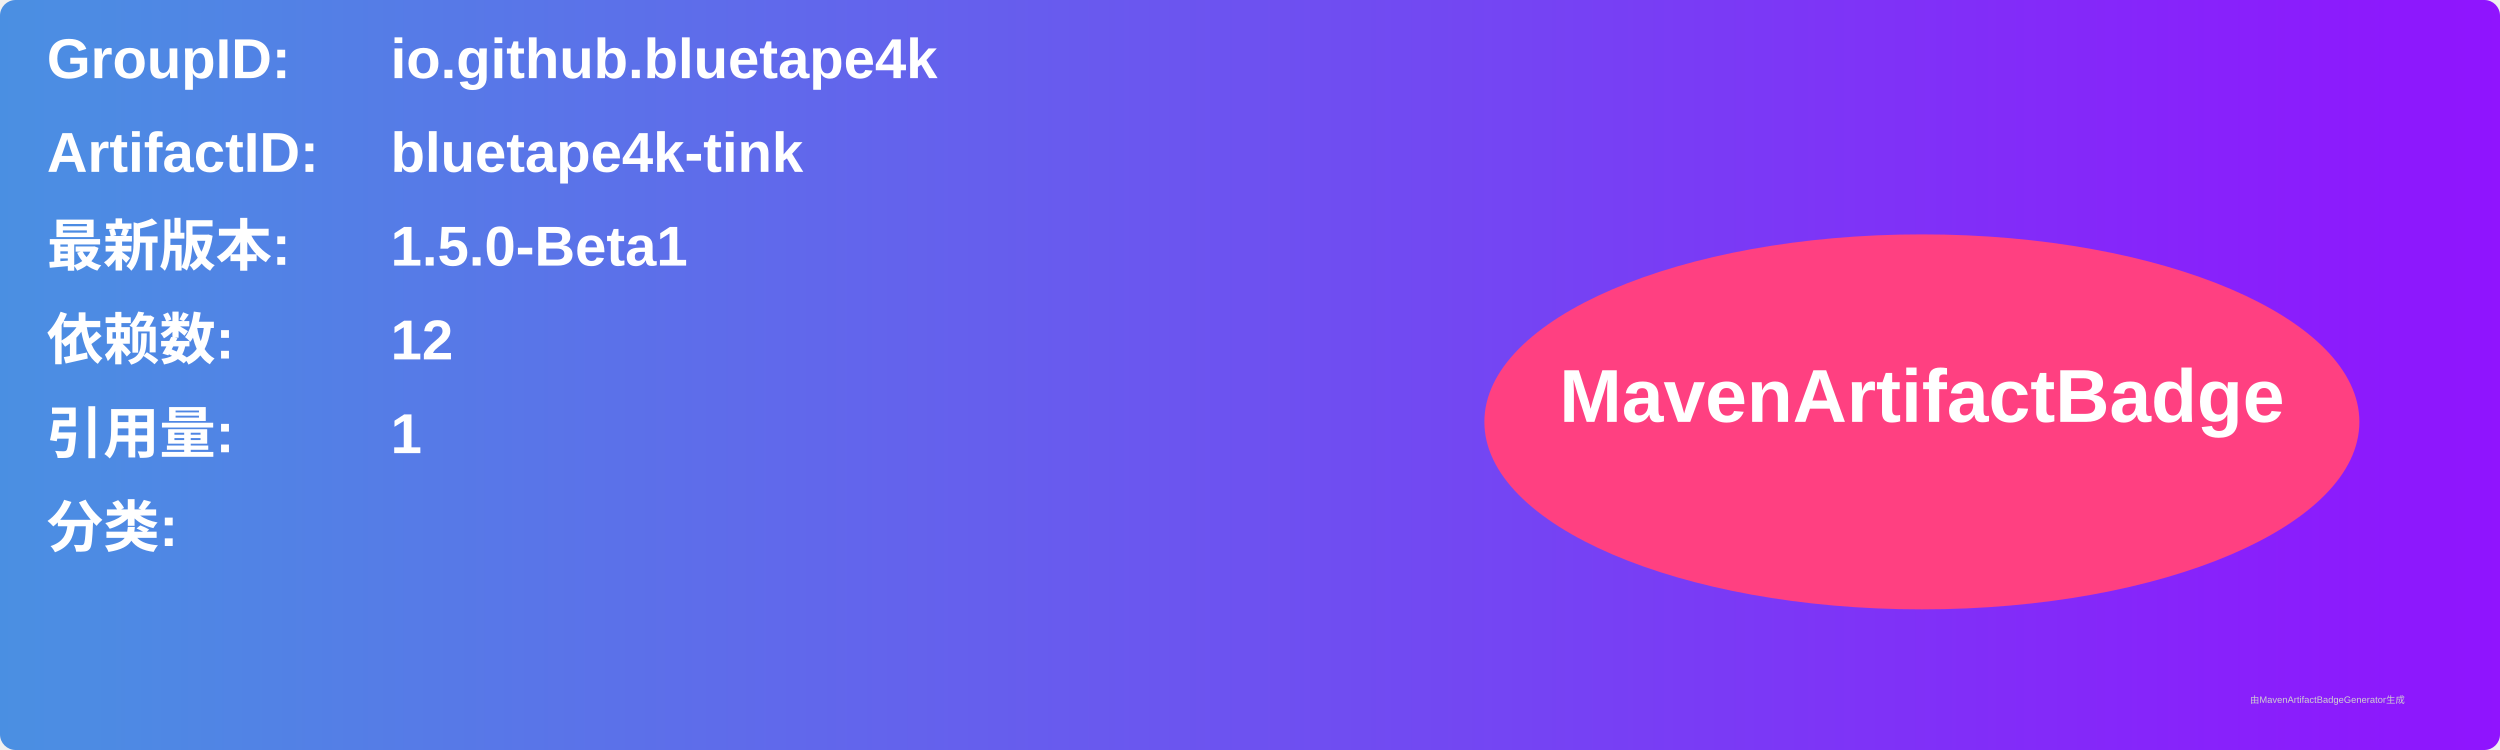
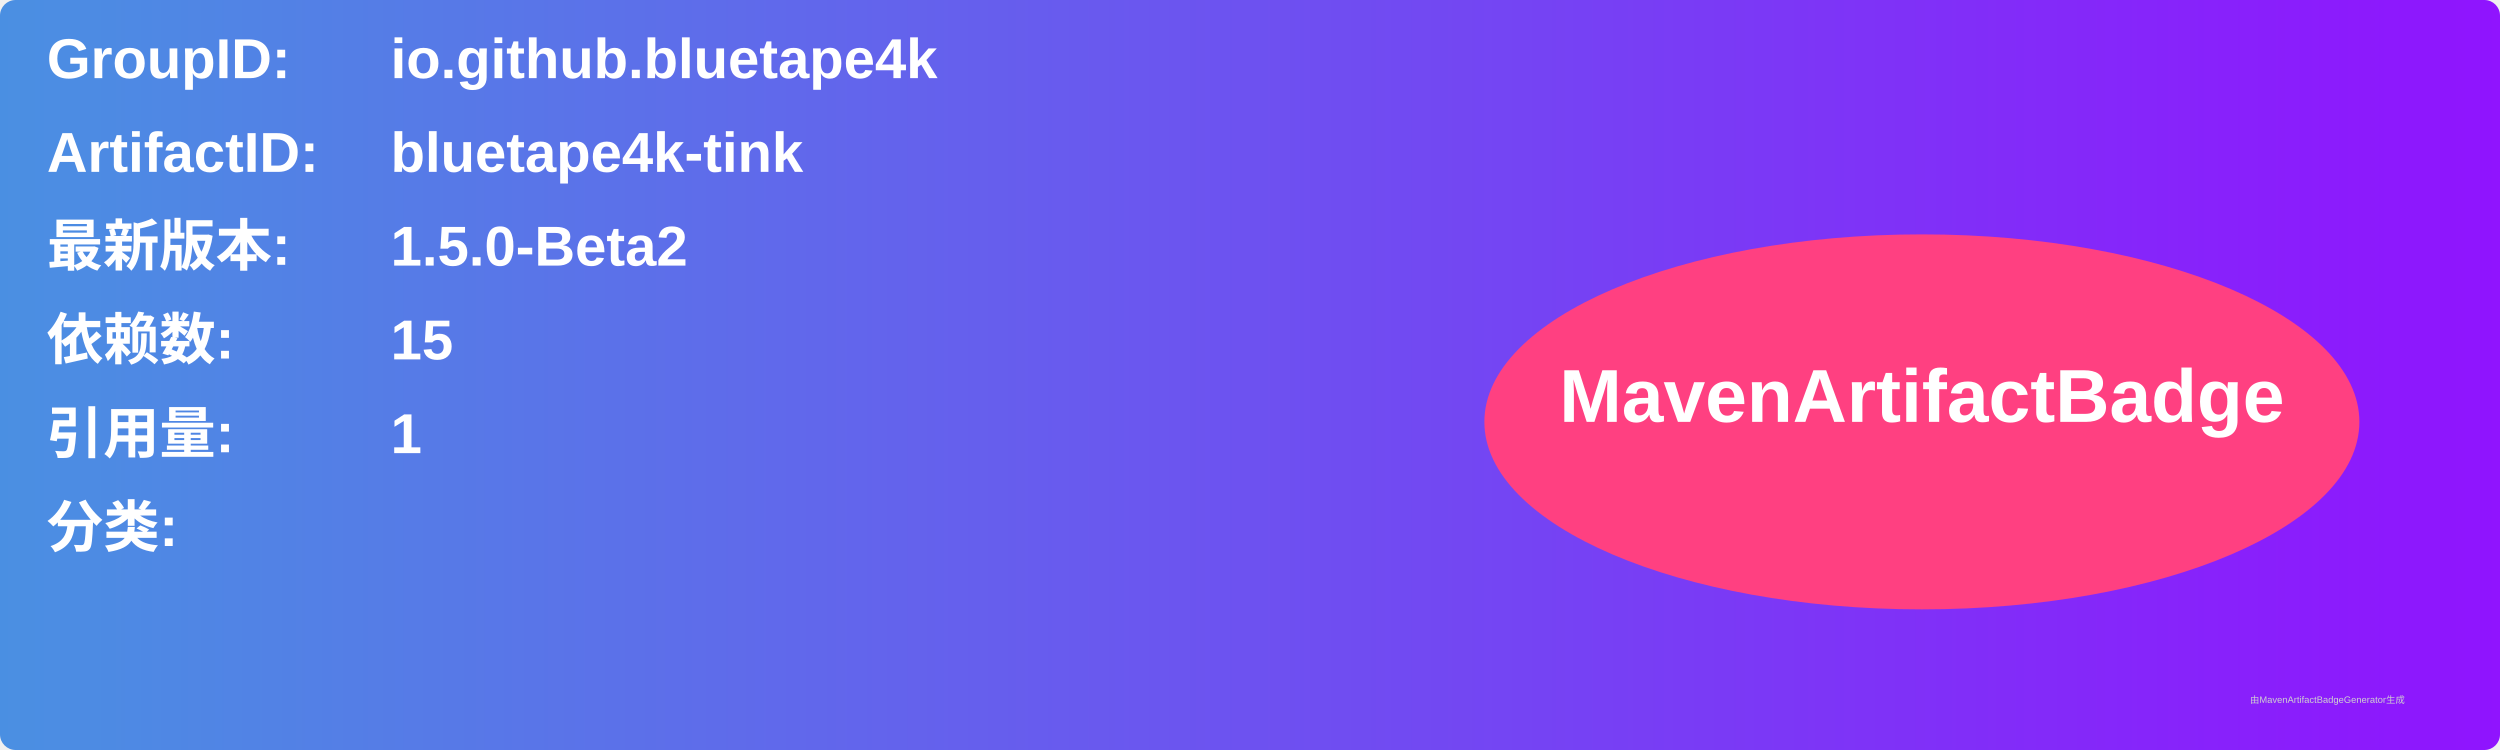
<svg xmlns="http://www.w3.org/2000/svg" width="800" height="240" viewBox="0 0 800 240">
  <linearGradient id="grad" x1="0%" y1="0%" x2="100%" y2="0%">
    <stop offset="0%" stop-color="#4a90e2" />
    <stop offset="100%" stop-color="#9013fe" />
  </linearGradient>
  <rect width="100%" height="100%" rx="5" ry="5" fill="url(#grad)" />
  <g transform="translate(15, 15)">
    <text x="0" y="10" font-family="Arial" font-size="18" fill="white" font-weight="bold" width="260">GroupID:</text>
    <text x="110" y="10" font-family="Arial" font-size="18" fill="white" font-weight="bold" width="460">io.github.bluetape4k</text>
    <text x="0" y="40" font-family="Arial" font-size="18" fill="white" font-weight="bold" width="260">ArtifactID:</text>
    <text x="110" y="40" font-family="Arial" font-size="18" fill="white" font-weight="bold" width="460">bluetape4k-tink</text>
    <text x="0" y="70" font-family="Arial" font-size="18" fill="white" font-weight="bold">最新版本:</text>
    <text x="110" y="70" font-family="Arial" font-size="18" fill="white" font-weight="bold">
-       <tspan font-weight="bold">1.5.0-Beta1</tspan>
+       <tspan font-weight="bold">1.5.0-Beta2</tspan>
    </text>
    <text x="0" y="100" font-family="Arial" font-size="18" fill="white" font-weight="bold">依赖数: </text>
    <text x="110" y="100" font-family="Arial" font-size="18" fill="white">
-       <tspan font-weight="bold">12</tspan>
+       <tspan font-weight="bold">15</tspan>
    </text>
    <text x="0" y="130" font-family="Arial" font-size="18" fill="white" font-weight="bold">引用量: </text>
    <text x="110" y="130" font-family="Arial" font-size="18" fill="white">
      <tspan font-weight="bold">1</tspan>
    </text>
    <text x="0" y="160" font-family="Arial" font-size="18" fill="white" font-weight="bold">分类:</text>
    <text x="10" y="190" font-family="Arial" font-size="10" fill="white">
      <tspan font-weight="bold" />
    </text>
    <ellipse cx="600" cy="120" rx="140" ry="60" fill="#ff4081" />
    <text x="600" y="120" text-anchor="middle" font-family="Arial" font-size="24" fill="white" font-weight="bold">MavenArtifactBadge</text>
  </g>
  <text x="720" y="225" font-family="Arial" font-size="3" fill="#d0d0d0">由MavenArtifactBadgeGenerator生成</text>
</svg>
